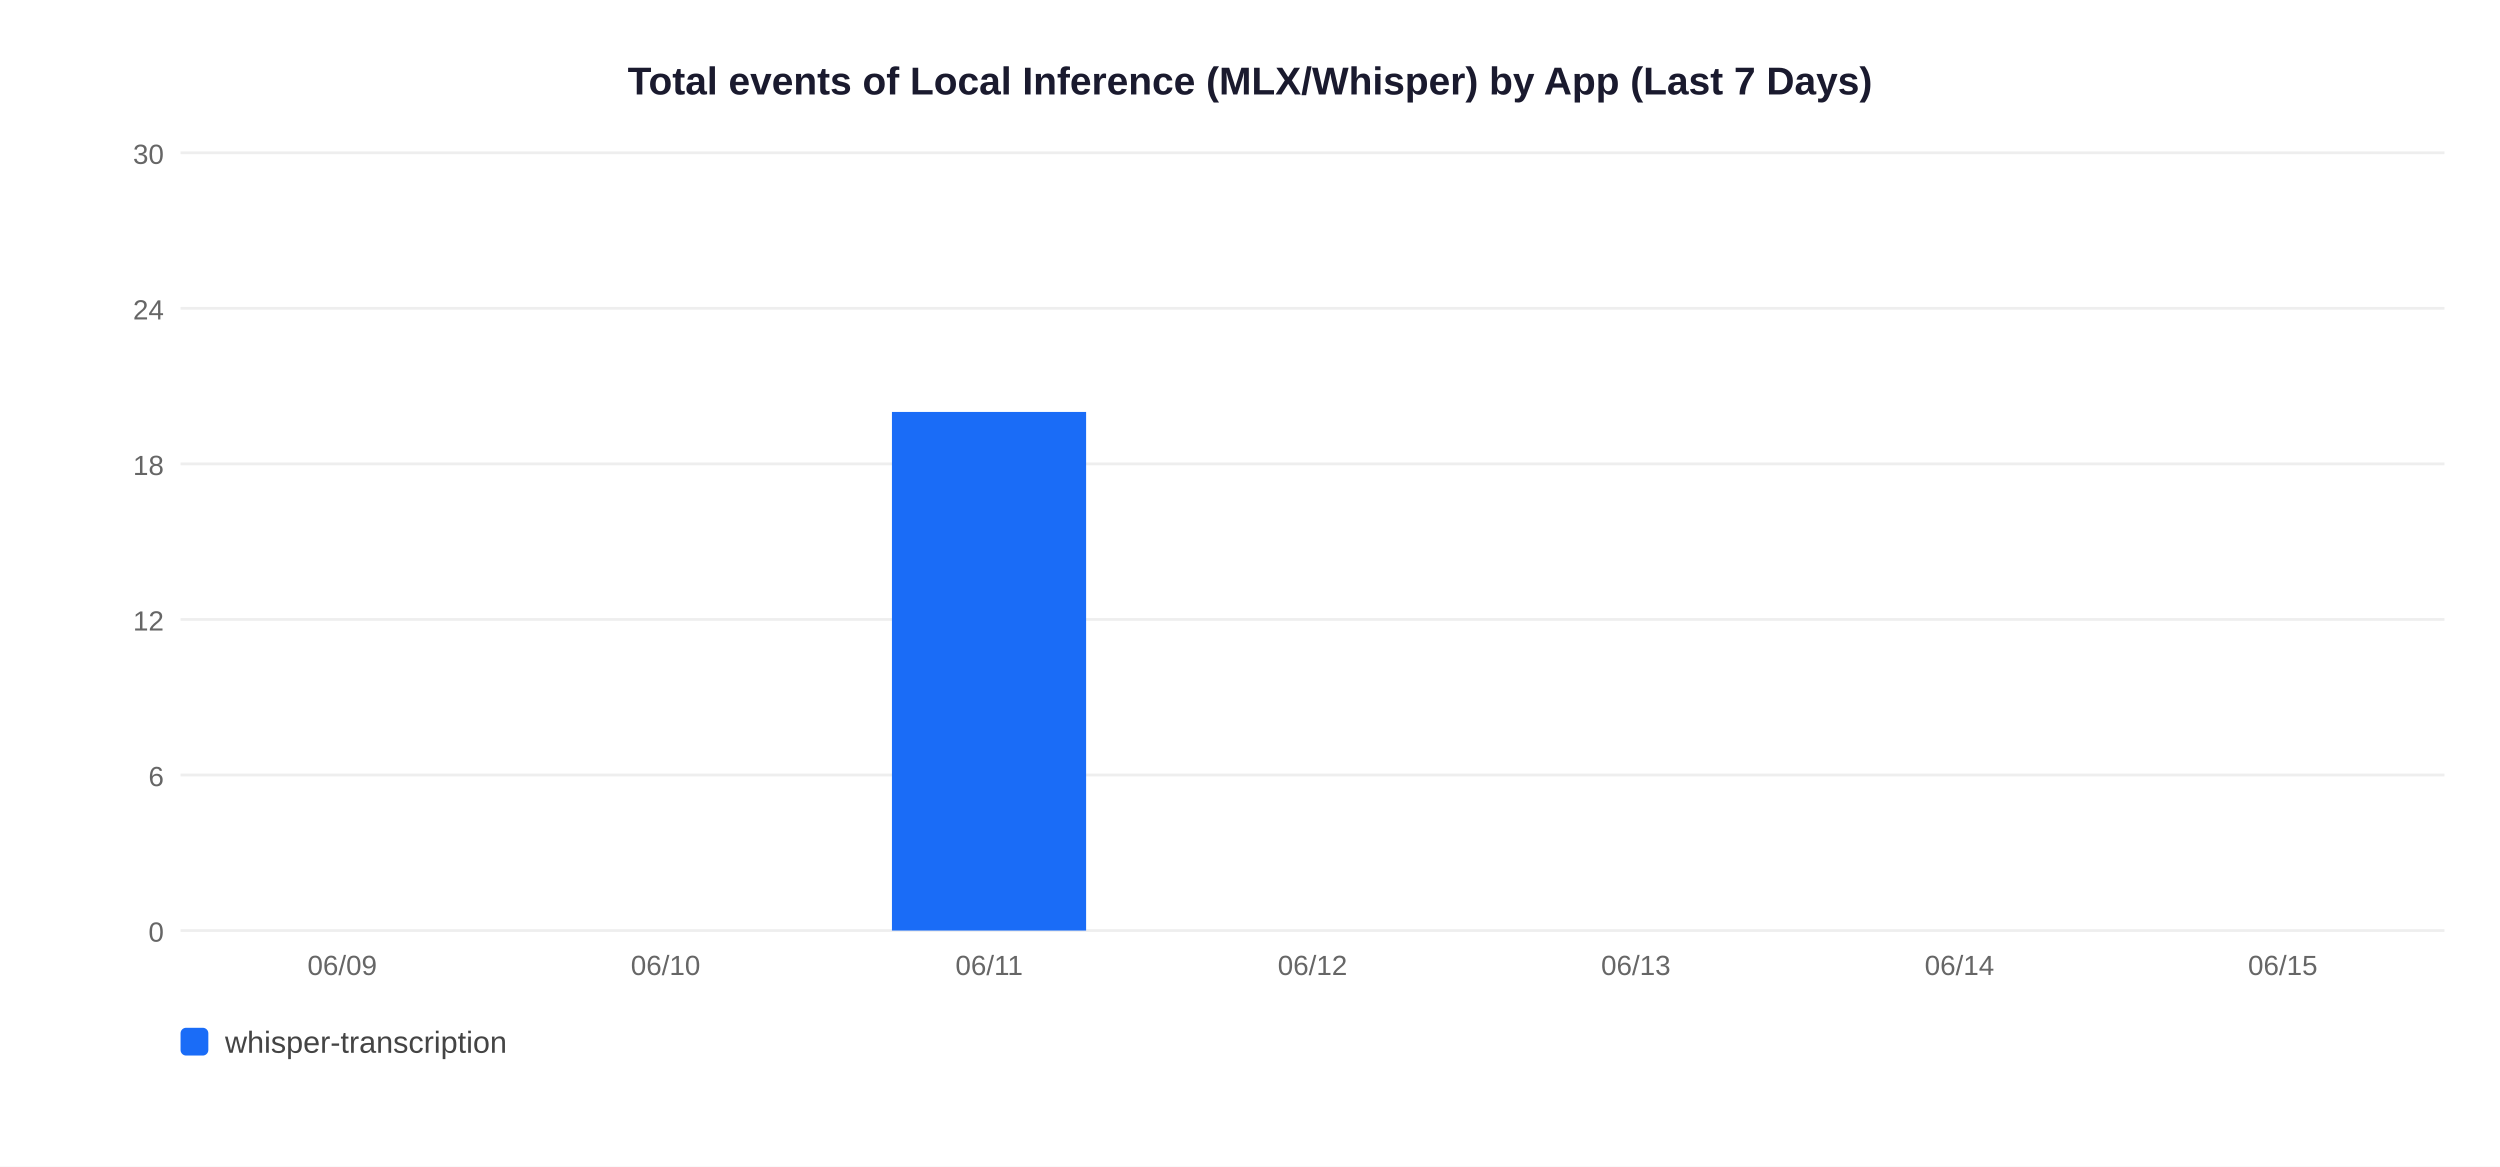
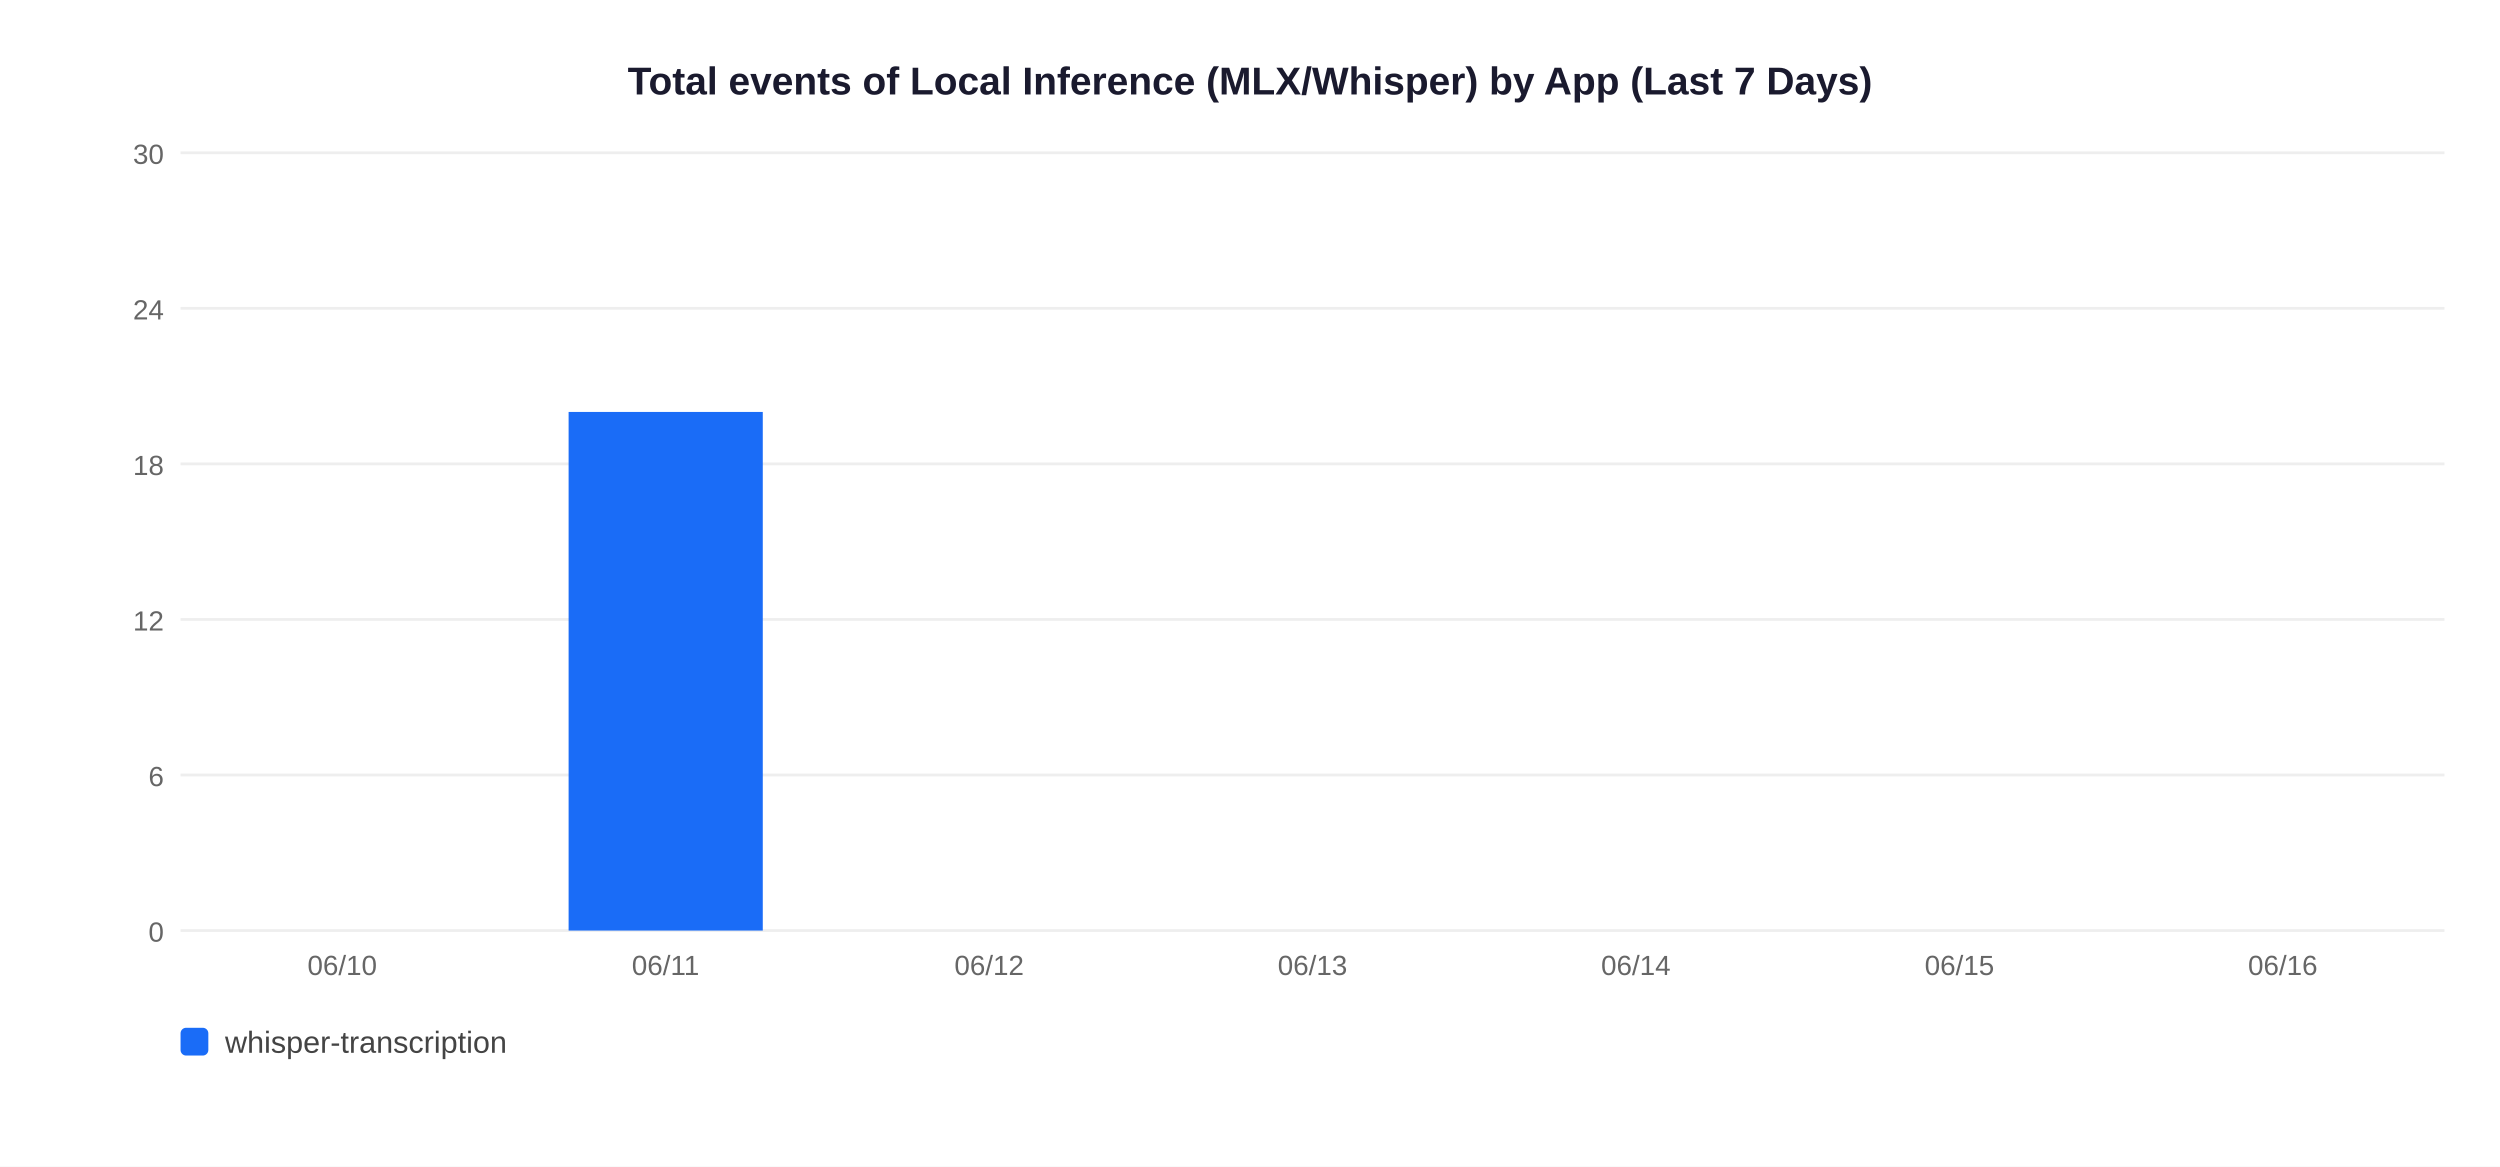
<svg xmlns="http://www.w3.org/2000/svg" width="900" height="420">
  <rect width="900" height="420" fill="white" />
  <text x="450" y="34" text-anchor="middle" font-size="14" font-weight="bold" font-family="Arial,sans-serif" fill="#1a1a2e">Total events of Local Inference (MLX/Whisper) by App (Last 7 Days)</text>
  <line x1="65" y1="335" x2="880" y2="335" stroke="#EEEEEE" stroke-width="1" />
  <text x="59" y="339" text-anchor="end" font-size="10" font-family="Arial,sans-serif" fill="#666">0</text>
  <line x1="65" y1="279" x2="880" y2="279" stroke="#EEEEEE" stroke-width="1" />
  <text x="59" y="283" text-anchor="end" font-size="10" font-family="Arial,sans-serif" fill="#666">6</text>
  <line x1="65" y1="223" x2="880" y2="223" stroke="#EEEEEE" stroke-width="1" />
  <text x="59" y="227" text-anchor="end" font-size="10" font-family="Arial,sans-serif" fill="#666">12</text>
  <line x1="65" y1="167" x2="880" y2="167" stroke="#EEEEEE" stroke-width="1" />
  <text x="59" y="171" text-anchor="end" font-size="10" font-family="Arial,sans-serif" fill="#666">18</text>
  <line x1="65" y1="111" x2="880" y2="111" stroke="#EEEEEE" stroke-width="1" />
  <text x="59" y="115" text-anchor="end" font-size="10" font-family="Arial,sans-serif" fill="#666">24</text>
  <line x1="65" y1="55" x2="880" y2="55" stroke="#EEEEEE" stroke-width="1" />
  <text x="59" y="59" text-anchor="end" font-size="10" font-family="Arial,sans-serif" fill="#666">30</text>
-   <text x="123.2" y="351" text-anchor="middle" font-size="10" font-family="Arial,sans-serif" fill="#666">06/09</text>
-   <text x="239.6" y="351" text-anchor="middle" font-size="10" font-family="Arial,sans-serif" fill="#666">06/10</text>
-   <rect x="321.1" y="148.3" width="69.9" height="186.7" fill="#1A6CF7" />
-   <text x="356.1" y="351" text-anchor="middle" font-size="10" font-family="Arial,sans-serif" fill="#666">06/11</text>
-   <text x="472.5" y="351" text-anchor="middle" font-size="10" font-family="Arial,sans-serif" fill="#666">06/12</text>
-   <text x="588.9" y="351" text-anchor="middle" font-size="10" font-family="Arial,sans-serif" fill="#666">06/13</text>
-   <text x="705.4" y="351" text-anchor="middle" font-size="10" font-family="Arial,sans-serif" fill="#666">06/14</text>
-   <text x="821.8" y="351" text-anchor="middle" font-size="10" font-family="Arial,sans-serif" fill="#666">06/15</text>
+   <text x="123.2" y="351" text-anchor="middle" font-size="10" font-family="Arial,sans-serif" fill="#666">06/10</text>
+   <rect x="204.7" y="148.3" width="69.9" height="186.7" fill="#1A6CF7" />
+   <text x="239.6" y="351" text-anchor="middle" font-size="10" font-family="Arial,sans-serif" fill="#666">06/11</text>
+   <text x="356.1" y="351" text-anchor="middle" font-size="10" font-family="Arial,sans-serif" fill="#666">06/12</text>
+   <text x="472.5" y="351" text-anchor="middle" font-size="10" font-family="Arial,sans-serif" fill="#666">06/13</text>
+   <text x="588.9" y="351" text-anchor="middle" font-size="10" font-family="Arial,sans-serif" fill="#666">06/14</text>
+   <text x="705.4" y="351" text-anchor="middle" font-size="10" font-family="Arial,sans-serif" fill="#666">06/15</text>
+   <text x="821.8" y="351" text-anchor="middle" font-size="10" font-family="Arial,sans-serif" fill="#666">06/16</text>
  <rect x="65" y="370" width="10" height="10" rx="2" fill="#1A6CF7" />
  <text x="81" y="379" font-size="11" font-family="Arial,sans-serif" fill="#444">whisper-transcription</text>
</svg>
